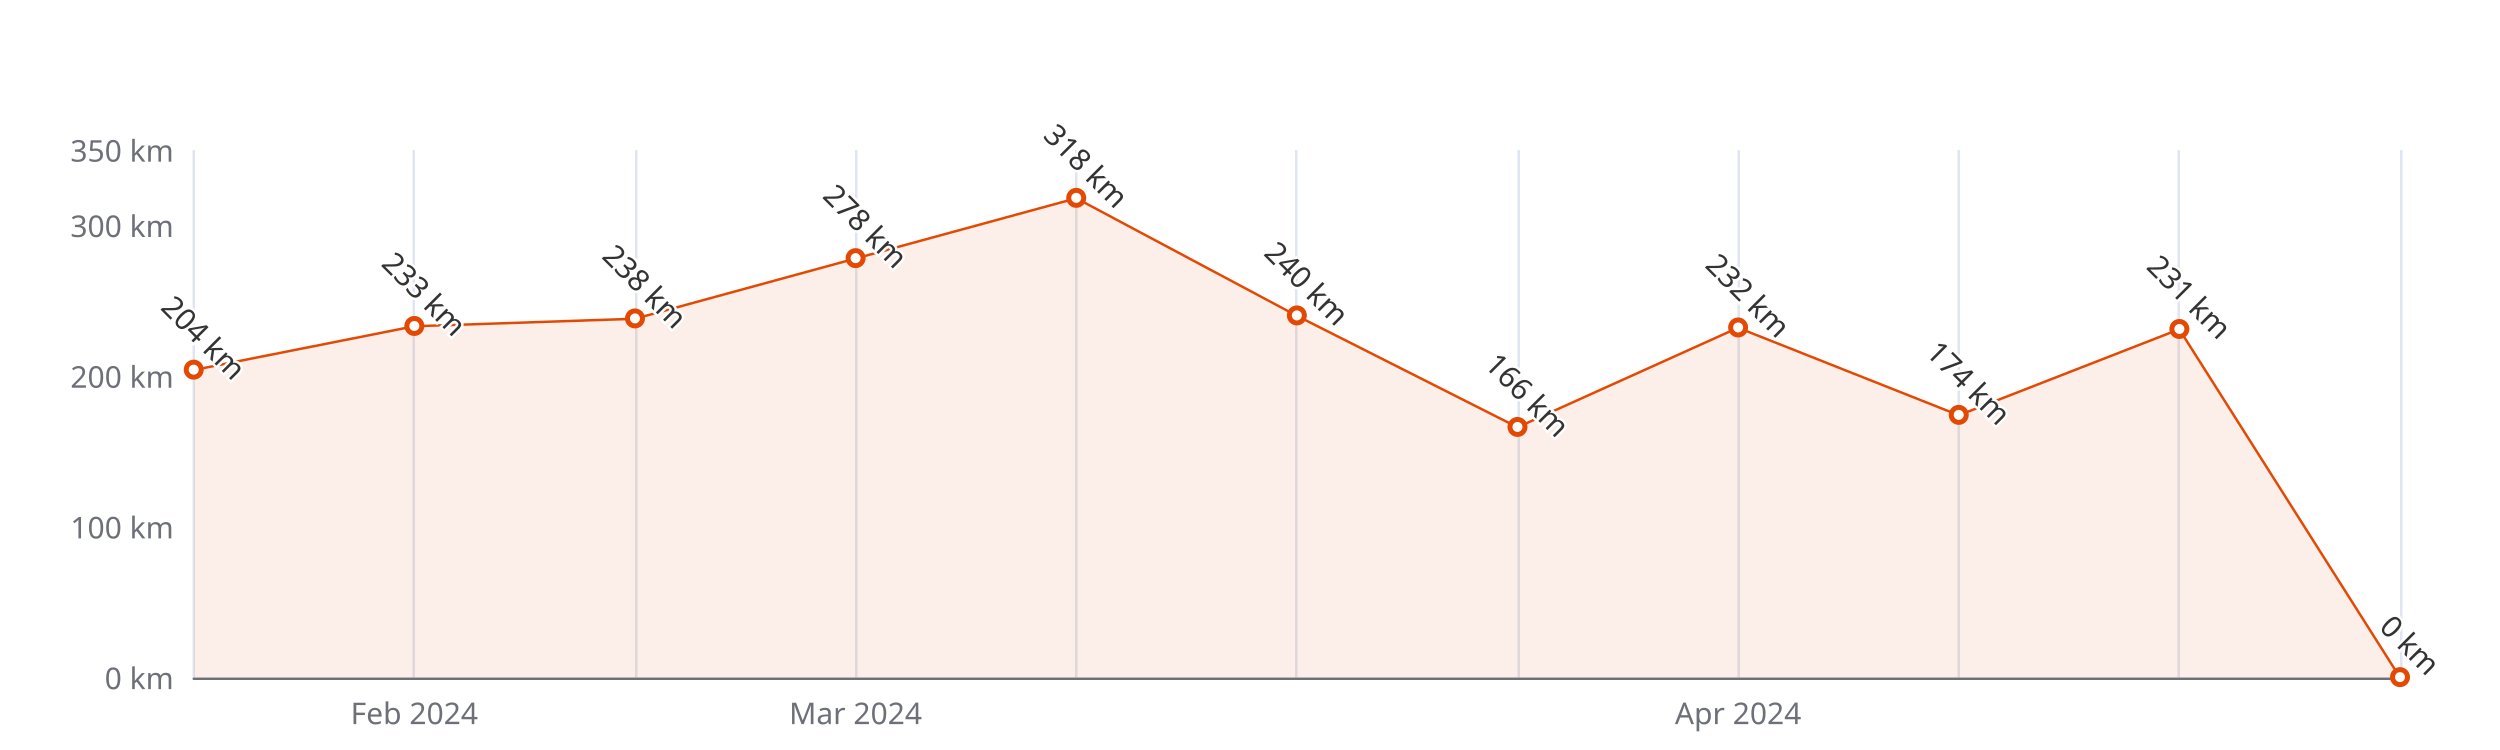
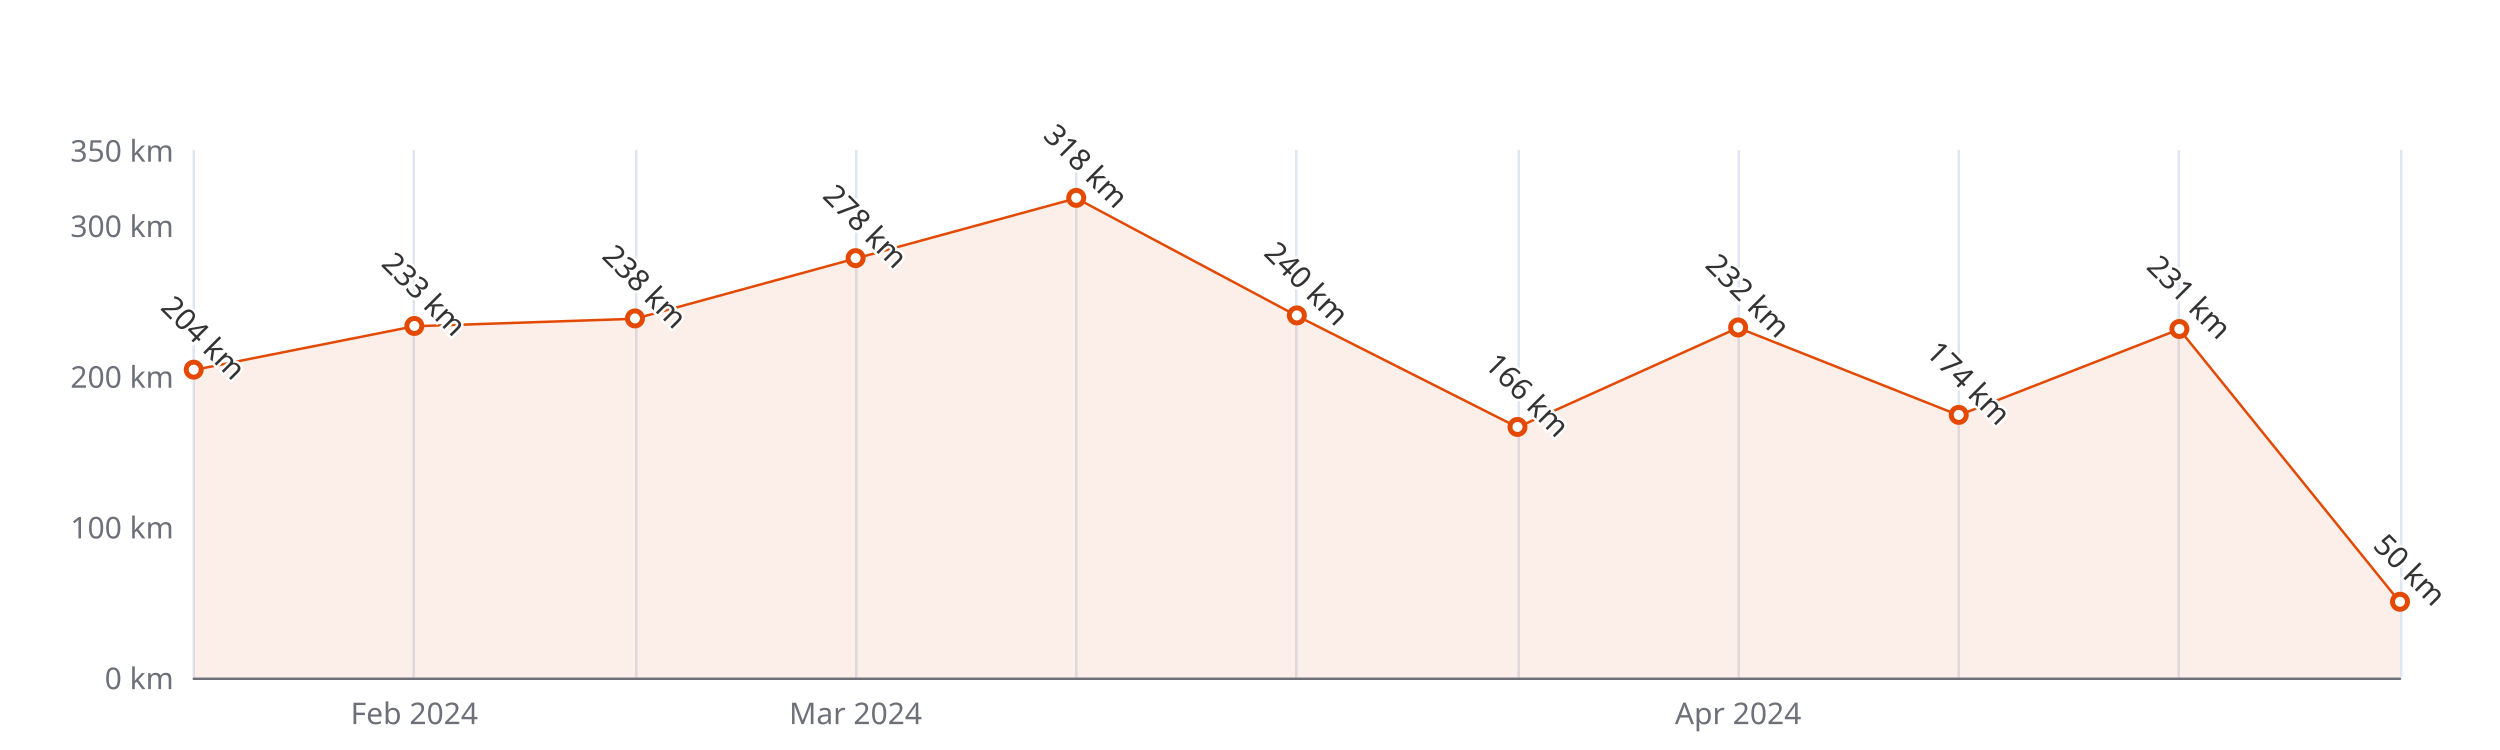
<svg xmlns="http://www.w3.org/2000/svg" width="1000" height="300" version="1.1" baseProfile="full" viewBox="0 0 1000 300">
  <rect width="1000" height="300" x="0" y="0" id="0" fill="#ffffff" />
  <path d="M77.5 60L77.5 271" fill="none" stroke="#E0E6F1" />
  <path d="M165.5 60L165.5 271" fill="none" stroke="#E0E6F1" />
  <path d="M254.5 60L254.5 271" fill="none" stroke="#E0E6F1" />
  <path d="M342.5 60L342.5 271" fill="none" stroke="#E0E6F1" />
  <path d="M430.5 60L430.5 271" fill="none" stroke="#E0E6F1" />
  <path d="M518.5 60L518.5 271" fill="none" stroke="#E0E6F1" />
  <path d="M607.5 60L607.5 271" fill="none" stroke="#E0E6F1" />
  <path d="M695.5 60L695.5 271" fill="none" stroke="#E0E6F1" />
  <path d="M783.5 60L783.5 271" fill="none" stroke="#E0E6F1" />
  <path d="M871.5 60L871.5 271" fill="none" stroke="#E0E6F1" />
  <path d="M960.5 60L960.5 271" fill="none" stroke="#E0E6F1" />
  <path d="M77.5 271.5L960 271.5" fill="none" stroke="#6E7079" stroke-linecap="round" />
  <text dominant-baseline="central" text-anchor="end" style="font-size:12px;font-family:sans-serif;" xml:space="preserve" transform="translate(69.48 271)" fill="#6E7079">0 km</text>
  <text dominant-baseline="central" text-anchor="end" style="font-size:12px;font-family:sans-serif;" xml:space="preserve" transform="translate(69.48 210.7143)" fill="#6E7079">100 km</text>
  <text dominant-baseline="central" text-anchor="end" style="font-size:12px;font-family:sans-serif;" xml:space="preserve" transform="translate(69.48 150.4286)" fill="#6E7079">200 km</text>
  <text dominant-baseline="central" text-anchor="end" style="font-size:12px;font-family:sans-serif;" xml:space="preserve" transform="translate(69.48 90.1429)" fill="#6E7079">300 km</text>
  <text dominant-baseline="central" text-anchor="end" style="font-size:12px;font-family:sans-serif;" xml:space="preserve" transform="translate(69.48 60)" fill="#6E7079">350 km</text>
  <text dominant-baseline="central" text-anchor="middle" style="font-size:12px;font-family:sans-serif;" xml:space="preserve" y="6" transform="translate(165.732 279)" fill="#6E7079">Feb 2024</text>
  <text dominant-baseline="central" text-anchor="middle" style="font-size:12px;font-family:sans-serif;" xml:space="preserve" y="6" transform="translate(342.236 279)" fill="#6E7079">Mar 2024</text>
  <text dominant-baseline="central" text-anchor="middle" style="font-size:12px;font-family:sans-serif;" xml:space="preserve" y="6" transform="translate(695.244 279)" fill="#6E7079">Apr 2024</text>
  <g clip-path="url(#zr5-c0)">
-     <path d="M77.5 148L165.7 130.5L254 127.5L342.2 103.4L430.5 79.3L518.7 126.3L607 170.9L695.2 131.1L783.5 166.1L871.7 131.7L960 271L871.7 271L783.5 271L695.2 271L607 271L518.7 271L430.5 271L342.2 271L254 271L165.7 271L77.5 271Z" fill="rgb(227,73,2)" fill-opacity="0.09" />
-     <path d="M77.5 148L165.7 130.5L254 127.5L342.2 103.4L430.5 79.3L518.7 126.3L607 170.9L695.2 131.1L783.5 166.1L871.7 131.7L960 271" fill="none" stroke="#E34902" stroke-linejoin="bevel" />
+     <path d="M77.5 148L165.7 130.5L254 127.5L342.2 103.4L430.5 79.3L518.7 126.3L607 170.9L695.2 131.1L783.5 166.1L871.7 131.7L960 240.9L960 271L871.7 271L783.5 271L695.2 271L607 271L518.7 271L430.5 271L342.2 271L254 271L165.7 271L77.5 271Z" fill="rgb(227,73,2)" fill-opacity="0.09" />
+     <path d="M77.5 148L165.7 130.5L254 127.5L342.2 103.4L430.5 79.3L518.7 126.3L607 170.9L695.2 131.1L783.5 166.1L871.7 131.7L960 240.9" fill="none" stroke="#E34902" stroke-linejoin="bevel" />
  </g>
  <path d="M1 0A1 1 0 1 1 1 -0.1A1 1 0 0 1 1 0" transform="matrix(3,0,0,3,77.48,148.0171)" fill="#fff" stroke="#E34902" stroke-width="0.667" />
  <path d="M1 0A1 1 0 1 1 1 -0.1A1 1 0 0 1 1 0" transform="matrix(3,0,0,3,165.732,130.5343)" fill="#fff" stroke="#E34902" stroke-width="0.667" />
  <path d="M1 0A1 1 0 1 1 1 -0.1A1 1 0 0 1 1 0" transform="matrix(3,0,0,3,253.984,127.52)" fill="#fff" stroke="#E34902" stroke-width="0.667" />
  <path d="M1 0A1 1 0 1 1 1 -0.1A1 1 0 0 1 1 0" transform="matrix(3,0,0,3,342.236,103.4057)" fill="#fff" stroke="#E34902" stroke-width="0.667" />
  <path d="M1 0A1 1 0 1 1 1 -0.1A1 1 0 0 1 1 0" transform="matrix(3,0,0,3,430.488,79.2914)" fill="#fff" stroke="#E34902" stroke-width="0.667" />
  <path d="M1 0A1 1 0 1 1 1 -0.1A1 1 0 0 1 1 0" transform="matrix(3,0,0,3,518.74,126.3143)" fill="#fff" stroke="#E34902" stroke-width="0.667" />
  <path d="M1 0A1 1 0 1 1 1 -0.1A1 1 0 0 1 1 0" transform="matrix(3,0,0,3,606.992,170.9257)" fill="#fff" stroke="#E34902" stroke-width="0.667" />
  <path d="M1 0A1 1 0 1 1 1 -0.1A1 1 0 0 1 1 0" transform="matrix(3,0,0,3,695.244,131.1371)" fill="#fff" stroke="#E34902" stroke-width="0.667" />
  <path d="M1 0A1 1 0 1 1 1 -0.1A1 1 0 0 1 1 0" transform="matrix(3,0,0,3,783.496,166.1029)" fill="#fff" stroke="#E34902" stroke-width="0.667" />
  <path d="M1 0A1 1 0 1 1 1 -0.1A1 1 0 0 1 1 0" transform="matrix(3,0,0,3,871.748,131.74)" fill="#fff" stroke="#E34902" stroke-width="0.667" />
-   <path d="M1 0A1 1 0 1 1 1 -0.1A1 1 0 0 1 1 0" transform="matrix(3,0,0,3,960,271)" fill="#fff" stroke="#E34902" stroke-width="0.667" />
+   <path d="M1 0A1 1 0 1 1 1 -0.1A1 1 0 0 1 1 0" transform="matrix(3,0,0,3,960,240.8571)" fill="#fff" stroke="#E34902" stroke-width="0.667" />
  <text dominant-baseline="central" text-anchor="middle" style="font-size:12px;font-family:sans-serif;" xml:space="preserve" y="-6" transform="matrix(0.707,0.707,-0.707,0.707,77.48,139.0171)" fill="#333" stroke="rgb(255,255,255)" stroke-width="2" paint-order="stroke" stroke-miterlimit="2">204 km</text>
  <text dominant-baseline="central" text-anchor="middle" style="font-size:12px;font-family:sans-serif;" xml:space="preserve" y="-6" transform="matrix(0.707,0.707,-0.707,0.707,165.732,121.5343)" fill="#333" stroke="rgb(255,255,255)" stroke-width="2" paint-order="stroke" stroke-miterlimit="2">233 km</text>
  <text dominant-baseline="central" text-anchor="middle" style="font-size:12px;font-family:sans-serif;" xml:space="preserve" y="-6" transform="matrix(0.707,0.707,-0.707,0.707,253.984,118.52)" fill="#333" stroke="rgb(255,255,255)" stroke-width="2" paint-order="stroke" stroke-miterlimit="2">238 km</text>
  <text dominant-baseline="central" text-anchor="middle" style="font-size:12px;font-family:sans-serif;" xml:space="preserve" y="-6" transform="matrix(0.707,0.707,-0.707,0.707,342.236,94.4057)" fill="#333" stroke="rgb(255,255,255)" stroke-width="2" paint-order="stroke" stroke-miterlimit="2">278 km</text>
  <text dominant-baseline="central" text-anchor="middle" style="font-size:12px;font-family:sans-serif;" xml:space="preserve" y="-6" transform="matrix(0.707,0.707,-0.707,0.707,430.488,70.2914)" fill="#333" stroke="rgb(255,255,255)" stroke-width="2" paint-order="stroke" stroke-miterlimit="2">318 km</text>
  <text dominant-baseline="central" text-anchor="middle" style="font-size:12px;font-family:sans-serif;" xml:space="preserve" y="-6" transform="matrix(0.707,0.707,-0.707,0.707,518.74,117.3143)" fill="#333" stroke="rgb(255,255,255)" stroke-width="2" paint-order="stroke" stroke-miterlimit="2">240 km</text>
  <text dominant-baseline="central" text-anchor="middle" style="font-size:12px;font-family:sans-serif;" xml:space="preserve" y="-6" transform="matrix(0.707,0.707,-0.707,0.707,606.992,161.9257)" fill="#333" stroke="rgb(255,255,255)" stroke-width="2" paint-order="stroke" stroke-miterlimit="2">166 km</text>
  <text dominant-baseline="central" text-anchor="middle" style="font-size:12px;font-family:sans-serif;" xml:space="preserve" y="-6" transform="matrix(0.707,0.707,-0.707,0.707,695.244,122.1371)" fill="#333" stroke="rgb(255,255,255)" stroke-width="2" paint-order="stroke" stroke-miterlimit="2">232 km</text>
  <text dominant-baseline="central" text-anchor="middle" style="font-size:12px;font-family:sans-serif;" xml:space="preserve" y="-6" transform="matrix(0.707,0.707,-0.707,0.707,783.496,157.1029)" fill="#333" stroke="rgb(255,255,255)" stroke-width="2" paint-order="stroke" stroke-miterlimit="2">174 km</text>
  <text dominant-baseline="central" text-anchor="middle" style="font-size:12px;font-family:sans-serif;" xml:space="preserve" y="-6" transform="matrix(0.707,0.707,-0.707,0.707,871.748,122.74)" fill="#333" stroke="rgb(255,255,255)" stroke-width="2" paint-order="stroke" stroke-miterlimit="2">231 km</text>
-   <text dominant-baseline="central" text-anchor="middle" style="font-size:12px;font-family:sans-serif;" xml:space="preserve" y="-6" transform="matrix(0.707,0.707,-0.707,0.707,960,262)" fill="#333" stroke="rgb(255,255,255)" stroke-width="2" paint-order="stroke" stroke-miterlimit="2">0 km</text>
+   <text dominant-baseline="central" text-anchor="middle" style="font-size:12px;font-family:sans-serif;" xml:space="preserve" y="-6" transform="matrix(0.707,0.707,-0.707,0.707,960,231.8571)" fill="#333" stroke="rgb(255,255,255)" stroke-width="2" paint-order="stroke" stroke-miterlimit="2">50 km</text>
  <defs>
    <clipPath id="zr5-c0">
      <path d="M76 59.5l884 0l0 212l-884 0Z" fill="#000" />
    </clipPath>
  </defs>
</svg>
